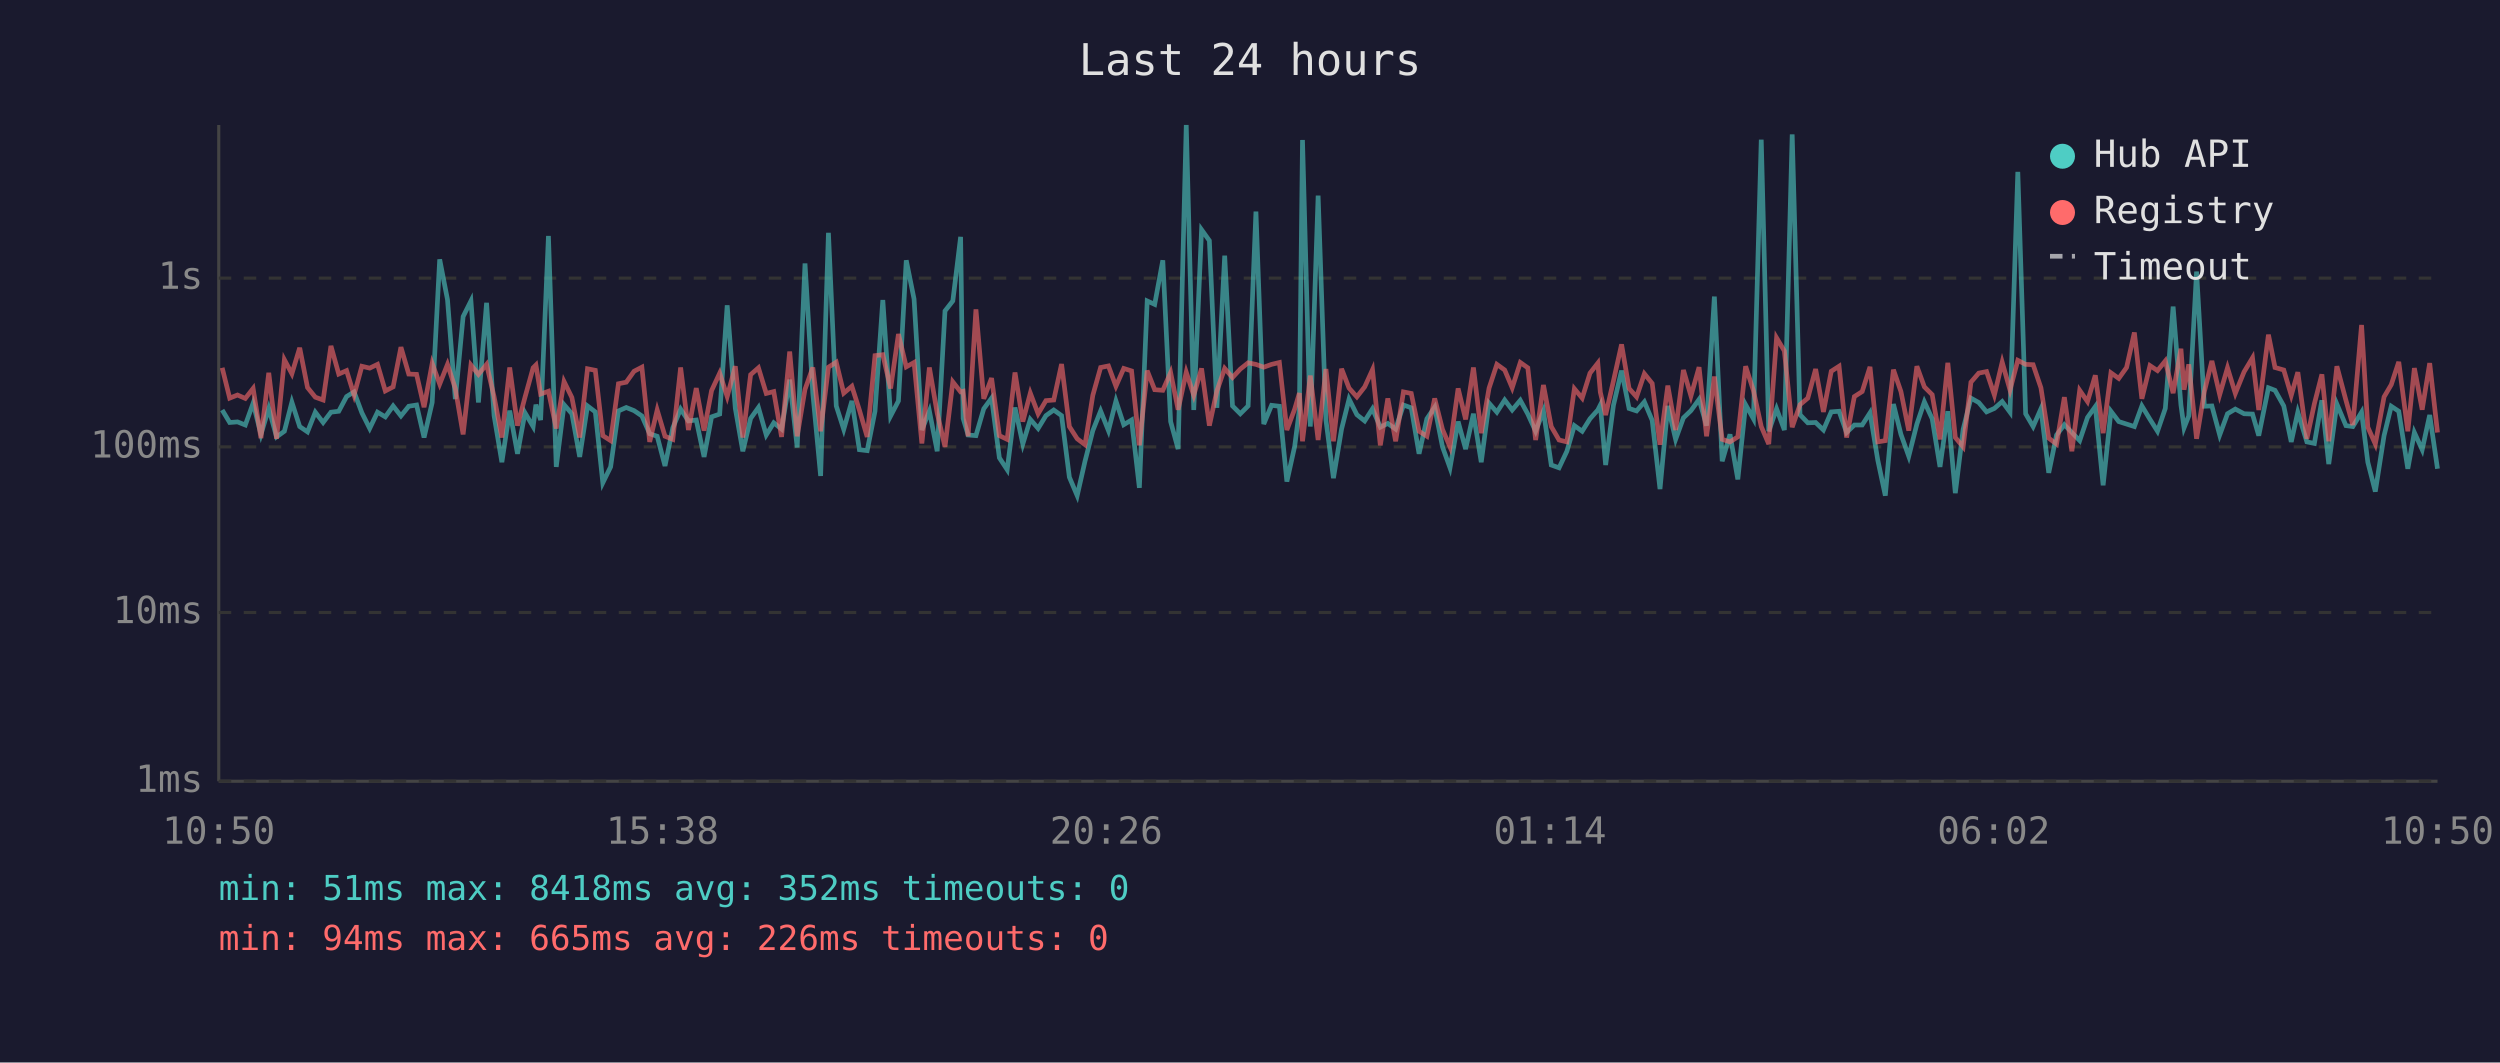
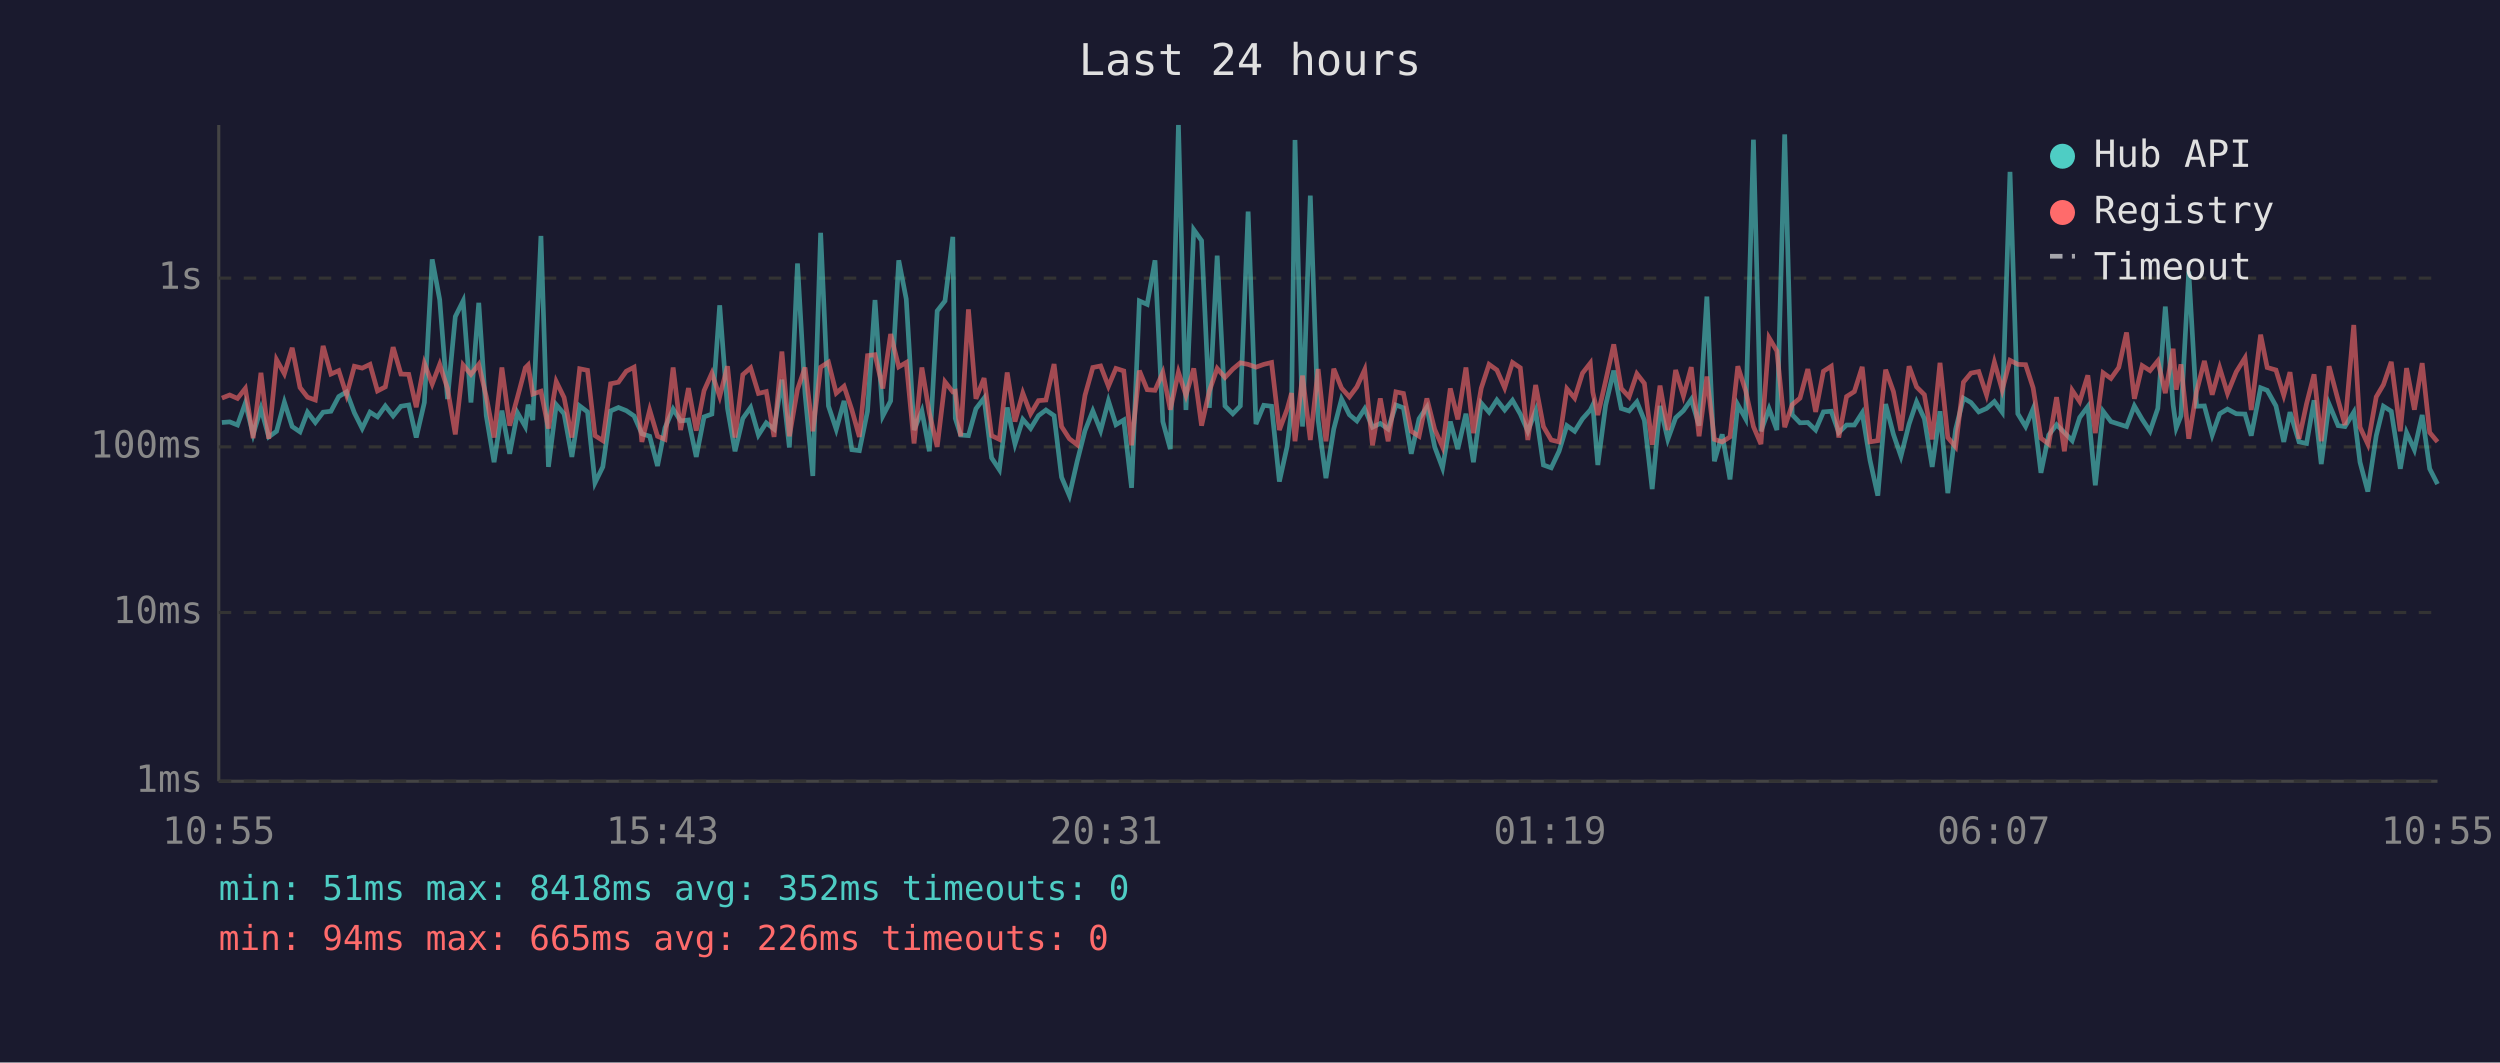
<svg xmlns="http://www.w3.org/2000/svg" viewBox="0 0 800 340" font-family="monospace" font-size="12">
  <rect width="800" height="340" fill="#1a1a2e" />
  <text x="400" y="24" fill="#e0e0e0" font-size="14" text-anchor="middle">Last 24 hours</text>
  <line x1="70" y1="40" x2="70" y2="250" stroke="#444" stroke-width="1" />
  <line x1="70" y1="250" x2="780" y2="250" stroke="#444" stroke-width="1" />
  <line x1="70" y1="250" x2="780" y2="250" stroke="#333" stroke-width="1" stroke-dasharray="4" />
  <text x="65" y="250" fill="#888" text-anchor="end" dominant-baseline="middle">1ms</text>
  <line x1="70" y1="196" x2="780" y2="196" stroke="#333" stroke-width="1" stroke-dasharray="4" />
  <text x="65" y="196" fill="#888" text-anchor="end" dominant-baseline="middle">10ms</text>
  <line x1="70" y1="143" x2="780" y2="143" stroke="#333" stroke-width="1" stroke-dasharray="4" />
  <text x="65" y="143" fill="#888" text-anchor="end" dominant-baseline="middle">100ms</text>
  <line x1="70" y1="89" x2="780" y2="89" stroke="#333" stroke-width="1" stroke-dasharray="4" />
  <text x="65" y="89" fill="#888" text-anchor="end" dominant-baseline="middle">1s</text>
-   <text x="70" y="270" fill="#888" text-anchor="middle">10:50</text>
-   <text x="212" y="270" fill="#888" text-anchor="middle">15:38</text>
-   <text x="354" y="270" fill="#888" text-anchor="middle">20:26</text>
-   <text x="496" y="270" fill="#888" text-anchor="middle">01:14</text>
-   <text x="638" y="270" fill="#888" text-anchor="middle">06:02</text>
-   <text x="780" y="270" fill="#888" text-anchor="middle">10:50</text>
-   <polyline points="71.1,131.2 73.5,135.2 76.0,135.0 78.5,136.0 81.0,129.0 83.5,139.0 86.0,130.7 88.5,139.8 91.0,138.0 93.4,128.7 95.9,136.5 98.4,138.2 100.9,131.9 103.4,135.2 105.9,131.9 108.4,131.6 110.9,126.9 113.3,125.4 115.8,132.1 118.3,137.1 120.8,131.9 123.3,133.4 125.8,129.9 128.3,133.1 130.8,130.0 133.3,129.6 135.7,140.0 138.3,128.8 140.7,83.0 143.2,95.9 145.7,127.7 148.2,101.3 150.7,96.3 153.1,128.8 155.7,96.9 158.1,133.0 160.6,147.9 163.1,131.4 165.6,145.2 168.0,132.1 170.6,136.5 171.5,129.5 173.0,134.4 175.5,75.5 178.0,149.4 180.5,129.5 183.0,132.4 185.5,146.2 188.0,129.9 190.5,131.8 192.9,154.5 195.4,149.4 197.9,131.5 200.4,130.4 202.9,131.4 205.4,133.1 207.9,138.8 210.3,139.6 212.8,149.1 215.3,136.9 217.8,130.9 220.3,134.7 222.8,134.4 225.3,146.2 227.7,133.4 230.3,132.5 232.7,97.7 235.3,130.7 237.7,144.4 240.2,133.9 242.7,130.4 245.2,139.2 247.6,135.3 250.1,137.3 252.7,121.5 255.1,143.2 257.6,84.3 260.1,125.9 262.6,152.3 265.1,74.5 267.6,129.9 270.0,137.4 272.6,128.3 275.0,143.9 277.5,144.2 280.0,131.6 282.5,96.0 285.0,133.1 287.5,128.3 290.0,83.3 292.5,95.7 295.0,137.6 297.4,131.5 299.9,144.4 302.4,99.5 304.9,96.3 307.4,75.8 308.2,133.9 309.8,139.2 312.3,139.4 314.8,130.8 317.3,127.4 319.8,146.5 322.3,150.3 324.8,130.4 327.3,142.1 329.7,134.2 332.2,137.1 334.7,133.0 337.2,131.2 339.7,133.0 342.2,152.7 344.7,158.6 347.2,147.6 349.7,137.8 352.2,131.5 354.7,137.8 357.1,128.3 359.6,135.9 362.1,134.4 364.6,156.1 367.1,96.3 369.5,97.4 372.1,83.3 374.6,134.9 377.0,143.7 379.6,40.0 382.0,131.2 384.5,73.5 387.0,77.0 389.4,130.5 391.9,81.8 394.4,129.9 396.9,132.4 399.4,129.9 401.9,67.7 404.4,135.7 406.9,129.7 409.4,130.0 411.8,154.1 414.3,142.8 415.8,131.1 416.8,44.8 419.3,136.5 421.8,62.6 424.3,134.4 426.7,153.0 429.3,137.3 431.7,127.7 434.2,132.7 436.7,134.7 439.2,130.8 441.7,136.7 444.1,135.5 446.6,137.3 449.1,129.6 451.6,130.5 454.1,145.2 456.6,134.0 459.1,130.3 461.6,143.0 464.0,149.7 466.6,134.9 469.0,143.7 471.5,132.4 474.0,147.9 476.5,129.0 479.0,131.9 481.5,128.0 483.9,131.2 486.5,128.1 488.9,132.5 491.4,138.0 493.9,131.5 496.4,148.8 498.9,149.7 501.4,144.4 503.8,136.2 506.3,138.0 508.8,134.0 511.3,131.2 512.1,129.6 513.8,148.8 516.3,129.7 518.9,118.6 521.3,130.7 523.7,131.5 526.2,128.6 528.7,134.5 531.2,156.5 533.7,129.9 536.2,140.6 538.7,133.7 541.1,131.4 543.7,127.8 546.1,136.2 548.6,94.9 551.1,147.6 553.6,139.0 556.1,153.4 558.6,129.5 561.1,134.0 563.6,44.7 566.0,138.0 568.5,130.8 571.0,137.6 573.5,43.0 576.0,132.7 578.5,135.3 581.0,135.2 583.5,137.6 586.0,131.8 588.5,131.6 590.9,138.4 593.4,136.0 595.9,136.0 598.4,132.1 600.9,147.3 603.3,158.6 605.9,129.3 608.3,139.0 610.8,146.0 613.4,135.7 615.8,128.6 618.3,134.0 620.8,149.4 623.3,131.6 625.7,157.8 628.2,137.4 630.7,127.4 633.2,128.8 635.7,131.8 638.2,130.7 640.7,128.5 643.2,131.9 645.7,55.0 648.2,132.4 650.6,136.5 653.1,130.8 655.6,151.3 658.1,139.2 660.6,135.9 663.0,138.4 665.5,141.0 668.0,133.6 670.5,130.1 673.0,155.3 675.5,131.6 678.0,134.9 680.5,135.7 683.0,136.5 685.4,129.9 688.0,134.2 690.4,138.0 692.9,130.7 695.4,98.1 697.9,129.6 698.9,136.9 700.4,133.1 702.9,86.9 705.4,130.0 707.8,129.9 710.3,139.2 712.8,132.4 715.3,130.9 718.1,132.4 720.8,132.5 722.8,139.4 725.9,124.1 728.0,124.9 730.8,129.9 733.2,141.4 735.3,131.9 738.2,141.4 740.6,141.9 743.0,128.1 745.2,148.5 747.8,129.3 750.7,136.2 752.9,136.5 755.7,131.9 757.7,147.9 760.1,157.3 762.9,139.4 765.2,130.0 767.6,131.6 770.5,150.0 772.6,138.4 775.1,143.9 777.5,132.8 780.0,150.0" fill="none" stroke="#4ecdc4" stroke-width="1.5" opacity="0.6" />
-   <polyline points="71.1,117.7 73.5,127.4 76.0,126.4 78.5,127.5 81.0,124.3 83.5,140.2 86.0,119.3 88.5,140.4 91.0,115.1 93.4,119.6 95.9,111.3 98.4,124.0 100.9,127.1 103.4,128.0 105.9,110.7 108.4,119.7 110.9,118.6 113.3,126.4 115.8,117.2 118.3,117.8 120.8,116.6 123.3,125.1 125.8,123.8 128.3,111.1 130.8,119.7 133.3,119.8 135.7,130.3 138.3,116.3 140.7,122.9 143.2,116.6 145.7,124.3 148.2,139.0 150.7,116.8 153.1,119.8 155.7,116.6 158.1,126.9 160.6,140.0 163.1,117.6 165.6,136.2 168.0,127.1 170.6,117.7 171.5,116.8 173.0,126.1 175.5,125.2 178.0,137.1 180.5,122.1 183.0,127.2 185.5,140.0 188.0,118.0 190.5,118.5 192.9,139.4 195.4,141.0 197.9,122.8 200.4,122.3 202.9,118.8 205.4,117.5 207.9,141.4 210.3,131.2 212.8,139.6 215.3,140.6 217.8,117.6 220.3,137.6 222.8,124.2 225.3,137.8 227.7,125.0 230.3,119.4 232.7,126.9 235.3,117.2 237.7,140.0 240.2,119.9 242.7,117.7 245.2,125.9 247.6,125.3 250.1,139.8 252.7,112.5 255.1,139.6 257.6,124.6 260.1,117.6 262.6,138.0 265.1,117.5 267.6,115.9 270.0,125.8 272.6,123.6 275.0,131.2 277.5,139.8 280.0,113.8 282.5,113.5 285.0,124.3 287.5,106.9 290.0,117.4 292.5,116.0 295.0,141.9 297.4,117.6 299.9,132.2 302.4,143.0 304.9,122.2 307.4,125.4 308.2,125.2 309.8,139.6 312.3,99.0 314.8,127.6 317.3,121.0 319.8,139.4 322.3,140.6 324.8,119.2 327.3,134.9 329.7,125.8 332.2,132.4 334.7,128.2 337.2,128.0 339.7,116.5 342.2,136.5 344.7,140.4 347.2,142.3 349.7,126.5 352.2,117.6 354.7,117.1 357.1,123.6 359.6,117.9 362.1,118.7 364.6,142.5 367.1,118.6 369.5,124.7 372.1,124.9 374.6,119.2 377.0,131.1 379.6,119.1 382.0,126.5 384.5,117.9 387.0,136.2 389.4,125.1 391.9,117.9 394.4,120.8 396.9,118.1 399.4,116.1 401.9,116.6 404.4,117.5 406.9,116.6 409.4,116.0 411.8,137.6 414.3,130.9 415.8,125.8 416.8,141.2 419.3,120.2 421.8,140.8 424.3,118.1 426.7,141.2 429.3,118.0 431.7,124.2 434.2,127.0 436.7,123.8 439.2,118.3 441.7,142.5 444.1,127.5 446.6,141.2 449.1,125.4 451.6,125.9 454.1,138.0 456.6,139.6 459.1,127.5 461.6,137.4 464.0,143.0 466.6,124.3 469.0,134.2 471.5,117.6 474.0,138.6 476.5,124.2 479.0,116.6 481.5,118.4 483.9,124.1 486.5,116.0 488.9,117.7 491.4,140.8 493.9,123.2 496.4,136.5 498.9,140.8 501.4,141.4 503.8,124.4 506.3,127.4 508.8,119.4 511.3,116.2 512.1,125.5 513.8,132.8 516.3,121.9 518.9,110.2 521.3,124.3 523.7,127.0 526.2,119.6 528.7,122.7 531.2,142.3 533.7,123.4 536.2,137.6 538.7,118.4 541.1,126.7 543.7,117.5 546.1,139.6 548.6,120.5 551.1,140.6 553.6,141.4 556.1,139.8 558.6,117.2 561.1,125.0 563.6,136.5 566.0,142.1 568.5,108.1 571.0,112.3 573.5,136.7 576.0,129.5 578.5,127.4 581.0,118.1 583.5,131.8 586.0,118.8 588.5,117.2 590.9,140.0 593.4,126.9 595.9,125.3 598.4,117.4 600.9,141.4 603.3,141.0 605.9,118.3 608.3,125.3 610.8,137.8 613.4,117.2 615.8,123.8 618.3,126.3 620.8,140.6 623.3,116.1 625.7,140.0 628.2,143.0 630.7,122.3 633.2,119.4 635.7,118.9 638.2,126.4 640.7,115.9 643.2,124.8 645.7,115.3 648.2,116.6 650.6,116.7 653.1,124.1 655.6,140.2 658.1,142.1 660.6,127.1 663.0,144.4 665.5,124.9 668.0,128.5 670.5,120.1 673.0,138.6 675.5,119.3 678.0,121.1 680.5,117.6 683.0,106.4 685.4,127.6 688.0,117.0 690.4,118.6 692.9,115.5 695.4,125.8 697.9,111.6 698.9,124.7 700.4,116.6 702.9,140.4 705.4,125.3 707.8,115.5 710.3,126.3 712.8,117.7 715.3,125.9 718.1,119.0 720.8,114.5 722.8,131.2 725.9,107.1 728.0,117.6 730.8,118.4 733.2,126.5 735.3,119.1 738.2,140.4 740.6,129.2 743.0,119.8 745.2,141.2 747.8,117.2 750.7,128.1 752.9,136.0 755.7,104.0 757.7,136.7 760.1,142.1 762.9,127.0 765.2,123.1 767.6,115.8 770.5,138.0 772.6,117.8 775.1,131.1 777.5,116.2 780.0,138.4" fill="none" stroke="#ff6b6b" stroke-width="1.5" opacity="0.6" />
+   <text x="70" y="270" fill="#888" text-anchor="middle">10:55</text>
+   <text x="212" y="270" fill="#888" text-anchor="middle">15:43</text>
+   <text x="354" y="270" fill="#888" text-anchor="middle">20:31</text>
+   <text x="496" y="270" fill="#888" text-anchor="middle">01:19</text>
+   <text x="638" y="270" fill="#888" text-anchor="middle">06:07</text>
+   <text x="780" y="270" fill="#888" text-anchor="middle">10:55</text>
+   <polyline points="71.0,135.2 73.5,135.0 76.0,136.0 78.5,129.0 81.0,139.0 83.5,130.7 86.0,139.8 88.5,138.0 91.0,128.7 93.5,136.5 96.0,138.2 98.4,131.9 100.9,135.2 103.4,131.9 105.9,131.6 108.4,126.9 110.9,125.4 113.4,132.1 115.9,137.1 118.4,131.9 120.8,133.4 123.3,129.9 125.8,133.1 128.3,130.0 130.8,129.6 133.2,140.0 135.8,128.8 138.3,83.0 140.7,95.9 143.2,127.7 145.7,101.3 148.2,96.3 150.7,128.8 153.2,96.9 155.6,133.0 158.1,147.9 160.6,131.4 163.1,145.2 165.6,132.1 168.1,136.5 169.0,129.5 170.5,134.4 173.1,75.5 175.5,149.4 178.0,129.5 180.5,132.4 183.0,146.2 185.5,129.9 188.0,131.8 190.4,154.5 192.9,149.4 195.4,131.5 197.9,130.4 200.4,131.4 202.9,133.1 205.4,138.8 207.9,139.6 210.4,149.1 212.8,136.9 215.4,130.9 217.8,134.7 220.3,134.4 222.8,146.2 225.3,133.4 227.8,132.5 230.3,97.7 232.8,130.7 235.2,144.4 237.7,133.9 240.2,130.4 242.7,139.2 245.2,135.3 247.7,137.3 250.2,121.5 252.6,143.2 255.2,84.3 257.6,125.9 260.1,152.3 262.6,74.5 265.1,129.9 267.6,137.4 270.1,128.3 272.6,143.9 275.0,144.2 277.6,131.6 280.0,96.0 282.5,133.1 285.0,128.3 287.6,83.3 290.0,95.7 292.5,137.6 295.0,131.5 297.4,144.4 299.9,99.5 302.4,96.3 304.9,75.8 305.7,133.9 307.4,139.2 309.9,139.4 312.3,130.8 314.9,127.4 317.3,146.5 319.8,150.3 322.3,130.4 324.8,142.1 327.3,134.2 329.8,137.1 332.3,133.0 334.7,131.2 337.3,133.0 339.7,152.7 342.2,158.6 344.7,147.6 347.2,137.8 349.7,131.5 352.2,137.8 354.7,128.3 357.1,135.9 359.6,134.4 362.1,156.1 364.6,96.3 367.1,97.4 369.6,83.3 372.1,134.9 374.5,143.7 377.1,40.0 379.5,131.2 382.0,73.5 384.5,77.0 387.0,130.5 389.5,81.8 392.0,129.9 394.5,132.4 396.9,129.9 399.4,67.7 401.9,135.7 404.4,129.7 406.9,130.0 409.4,154.1 411.9,142.8 413.3,131.1 414.4,44.8 416.8,136.5 419.3,62.6 421.8,134.4 424.3,153.0 426.8,137.3 429.3,127.7 431.8,132.7 434.2,134.7 436.7,130.8 439.2,136.7 441.7,135.5 444.2,137.3 446.7,129.6 449.1,130.5 451.6,145.2 454.1,134.0 456.6,130.3 459.1,143.0 461.6,149.7 464.1,134.9 466.5,143.7 469.1,132.4 471.5,147.9 474.0,129.0 476.5,131.9 479.0,128.0 481.5,131.2 484.0,128.1 486.5,132.5 488.9,138.0 491.4,131.5 493.9,148.8 496.4,149.7 498.9,144.4 501.4,136.2 503.9,138.0 506.4,134.0 508.9,131.2 509.7,129.6 511.3,148.8 513.8,129.7 516.4,118.6 518.8,130.7 521.3,131.5 523.8,128.6 526.2,134.5 528.7,156.5 531.2,129.9 533.7,140.6 536.2,133.7 538.7,131.4 541.2,127.8 543.7,136.2 546.2,94.9 548.6,147.6 551.1,139.0 553.6,153.4 556.1,129.5 558.6,134.0 561.1,44.7 563.5,138.0 566.1,130.8 568.6,137.6 571.1,43.0 573.5,132.7 576.0,135.3 578.5,135.2 581.0,137.6 583.5,131.8 586.0,131.6 588.4,138.4 590.9,136.0 593.4,136.0 595.9,132.1 598.4,147.3 600.9,158.6 603.4,129.3 605.9,139.0 608.3,146.0 610.9,135.7 613.3,128.6 615.8,134.0 618.3,149.4 620.8,131.6 623.3,157.8 625.8,137.4 628.3,127.4 630.7,128.8 633.2,131.8 635.7,130.7 638.2,128.5 640.7,131.9 643.2,55.0 645.7,132.4 648.2,136.5 650.6,130.8 653.1,151.3 655.6,139.2 658.1,135.9 660.6,138.4 663.1,141.0 665.5,133.6 668.1,130.1 670.5,155.3 673.0,131.6 675.5,134.9 678.0,135.7 680.5,136.5 683.0,129.9 685.5,134.2 688.0,138.0 690.5,130.7 692.9,98.1 695.4,129.6 696.4,136.9 697.9,133.1 700.4,86.9 702.9,130.0 705.4,129.9 707.9,139.2 710.3,132.4 712.8,130.9 715.6,132.4 718.4,132.5 720.4,139.4 723.4,124.1 725.5,124.9 728.3,129.9 730.8,141.4 732.8,131.9 735.7,141.4 738.1,141.9 740.5,128.1 742.8,148.5 745.3,129.3 748.2,136.2 750.4,136.5 753.2,131.9 755.2,147.9 757.7,157.3 760.4,139.4 762.7,130.0 765.2,131.6 768.1,150.0 770.1,138.4 772.6,143.9 775.1,132.8 777.5,150.0 780.0,154.9" fill="none" stroke="#4ecdc4" stroke-width="1.5" opacity="0.6" />
+   <polyline points="71.0,127.4 73.5,126.4 76.0,127.5 78.5,124.3 81.0,140.2 83.5,119.3 86.0,140.4 88.5,115.1 91.0,119.6 93.5,111.3 96.0,124.0 98.4,127.1 100.9,128.0 103.4,110.7 105.9,119.7 108.4,118.6 110.9,126.4 113.4,117.2 115.9,117.8 118.4,116.6 120.8,125.1 123.3,123.8 125.8,111.1 128.3,119.7 130.8,119.8 133.2,130.3 135.8,116.3 138.3,122.9 140.7,116.6 143.2,124.3 145.7,139.0 148.2,116.8 150.7,119.8 153.2,116.6 155.6,126.9 158.1,140.0 160.6,117.6 163.1,136.2 165.6,127.1 168.1,117.7 169.0,116.8 170.5,126.1 173.1,125.2 175.5,137.1 178.0,122.1 180.5,127.2 183.0,140.0 185.5,118.0 188.0,118.5 190.4,139.4 192.9,141.0 195.4,122.8 197.9,122.3 200.4,118.8 202.9,117.5 205.4,141.4 207.9,131.2 210.4,139.6 212.8,140.6 215.4,117.6 217.8,137.6 220.3,124.2 222.8,137.8 225.3,125.0 227.8,119.4 230.3,126.9 232.8,117.2 235.2,140.0 237.7,119.9 240.2,117.7 242.7,125.9 245.2,125.3 247.7,139.8 250.2,112.5 252.6,139.6 255.2,124.6 257.6,117.6 260.1,138.0 262.6,117.5 265.1,115.9 267.6,125.8 270.1,123.6 272.6,131.2 275.0,139.8 277.6,113.8 280.0,113.5 282.5,124.3 285.0,106.9 287.6,117.4 290.0,116.0 292.5,141.9 295.0,117.6 297.4,132.2 299.9,143.0 302.4,122.2 304.9,125.4 305.7,125.2 307.4,139.6 309.9,99.0 312.3,127.6 314.9,121.0 317.3,139.4 319.8,140.6 322.3,119.2 324.8,134.9 327.3,125.8 329.8,132.4 332.3,128.2 334.7,128.0 337.3,116.5 339.7,136.5 342.2,140.4 344.7,142.3 347.2,126.5 349.7,117.6 352.2,117.1 354.7,123.6 357.1,117.9 359.6,118.7 362.1,142.5 364.6,118.6 367.1,124.7 369.6,124.9 372.1,119.2 374.5,131.1 377.1,119.1 379.5,126.5 382.0,117.9 384.5,136.2 387.0,125.1 389.5,117.9 392.0,120.8 394.5,118.1 396.9,116.1 399.4,116.6 401.9,117.5 404.4,116.6 406.9,116.0 409.4,137.6 411.9,130.9 413.3,125.8 414.4,141.2 416.8,120.2 419.3,140.8 421.8,118.1 424.3,141.2 426.8,118.0 429.3,124.2 431.8,127.0 434.2,123.8 436.7,118.3 439.2,142.5 441.7,127.5 444.2,141.2 446.7,125.4 449.1,125.9 451.6,138.0 454.1,139.6 456.6,127.5 459.1,137.4 461.6,143.0 464.1,124.3 466.5,134.2 469.1,117.6 471.5,138.6 474.0,124.2 476.5,116.6 479.0,118.4 481.5,124.1 484.0,116.0 486.5,117.7 488.9,140.8 491.4,123.2 493.9,136.5 496.4,140.8 498.9,141.4 501.4,124.4 503.9,127.4 506.4,119.4 508.9,116.2 509.7,125.5 511.3,132.8 513.8,121.9 516.4,110.2 518.8,124.3 521.3,127.0 523.8,119.6 526.2,122.7 528.7,142.3 531.2,123.4 533.7,137.6 536.2,118.4 538.7,126.7 541.2,117.5 543.7,139.6 546.2,120.5 548.6,140.6 551.1,141.4 553.6,139.8 556.1,117.2 558.6,125.0 561.1,136.5 563.5,142.1 566.1,108.1 568.6,112.3 571.1,136.7 573.5,129.5 576.0,127.4 578.5,118.1 581.0,131.8 583.5,118.8 586.0,117.2 588.4,140.0 590.9,126.9 593.4,125.3 595.9,117.4 598.4,141.4 600.9,141.0 603.4,118.3 605.9,125.3 608.3,137.8 610.9,117.2 613.3,123.8 615.8,126.3 618.3,140.6 620.8,116.1 623.3,140.0 625.8,143.0 628.3,122.3 630.7,119.4 633.2,118.9 635.7,126.4 638.2,115.9 640.7,124.8 643.2,115.3 645.7,116.6 648.2,116.7 650.6,124.1 653.1,140.2 655.6,142.1 658.1,127.1 660.6,144.4 663.1,124.9 665.5,128.5 668.1,120.1 670.5,138.6 673.0,119.3 675.5,121.1 678.0,117.6 680.5,106.4 683.0,127.6 685.5,117.0 688.0,118.6 690.5,115.5 692.9,125.8 695.4,111.6 696.4,124.7 697.9,116.6 700.4,140.4 702.9,125.3 705.4,115.5 707.9,126.3 710.3,117.7 712.8,125.9 715.6,119.0 718.4,114.5 720.4,131.2 723.4,107.1 725.5,117.6 728.3,118.4 730.8,126.5 732.8,119.1 735.7,140.4 738.1,129.2 740.5,119.8 742.8,141.2 745.3,117.2 748.2,128.1 750.4,136.0 753.2,104.0 755.2,136.7 757.7,142.1 760.4,127.0 762.7,123.1 765.2,115.8 768.1,138.0 770.1,117.8 772.6,131.1 775.1,116.2 777.5,138.4 780.0,141.4" fill="none" stroke="#ff6b6b" stroke-width="1.5" opacity="0.6" />
  <circle cx="660" cy="50" r="4" fill="#4ecdc4" />
  <text x="670" y="50" fill="#e0e0e0" dominant-baseline="middle">Hub API</text>
  <circle cx="660" cy="68" r="4" fill="#ff6b6b" />
  <text x="670" y="68" fill="#e0e0e0" dominant-baseline="middle">Registry</text>
  <line x1="656" y1="82" x2="664" y2="82" stroke="#e0e0e0" stroke-width="1.5" stroke-dasharray="4,3" opacity="0.7" />
  <text x="670" y="86" fill="#e0e0e0" dominant-baseline="middle">Timeout</text>
  <text x="70" y="288" fill="#4ecdc4" font-size="11">min: 51ms  max: 8418ms  avg: 352ms  timeouts: 0</text>
  <text x="70" y="304" fill="#ff6b6b" font-size="11">min: 94ms  max: 665ms  avg: 226ms  timeouts: 0</text>
</svg>
